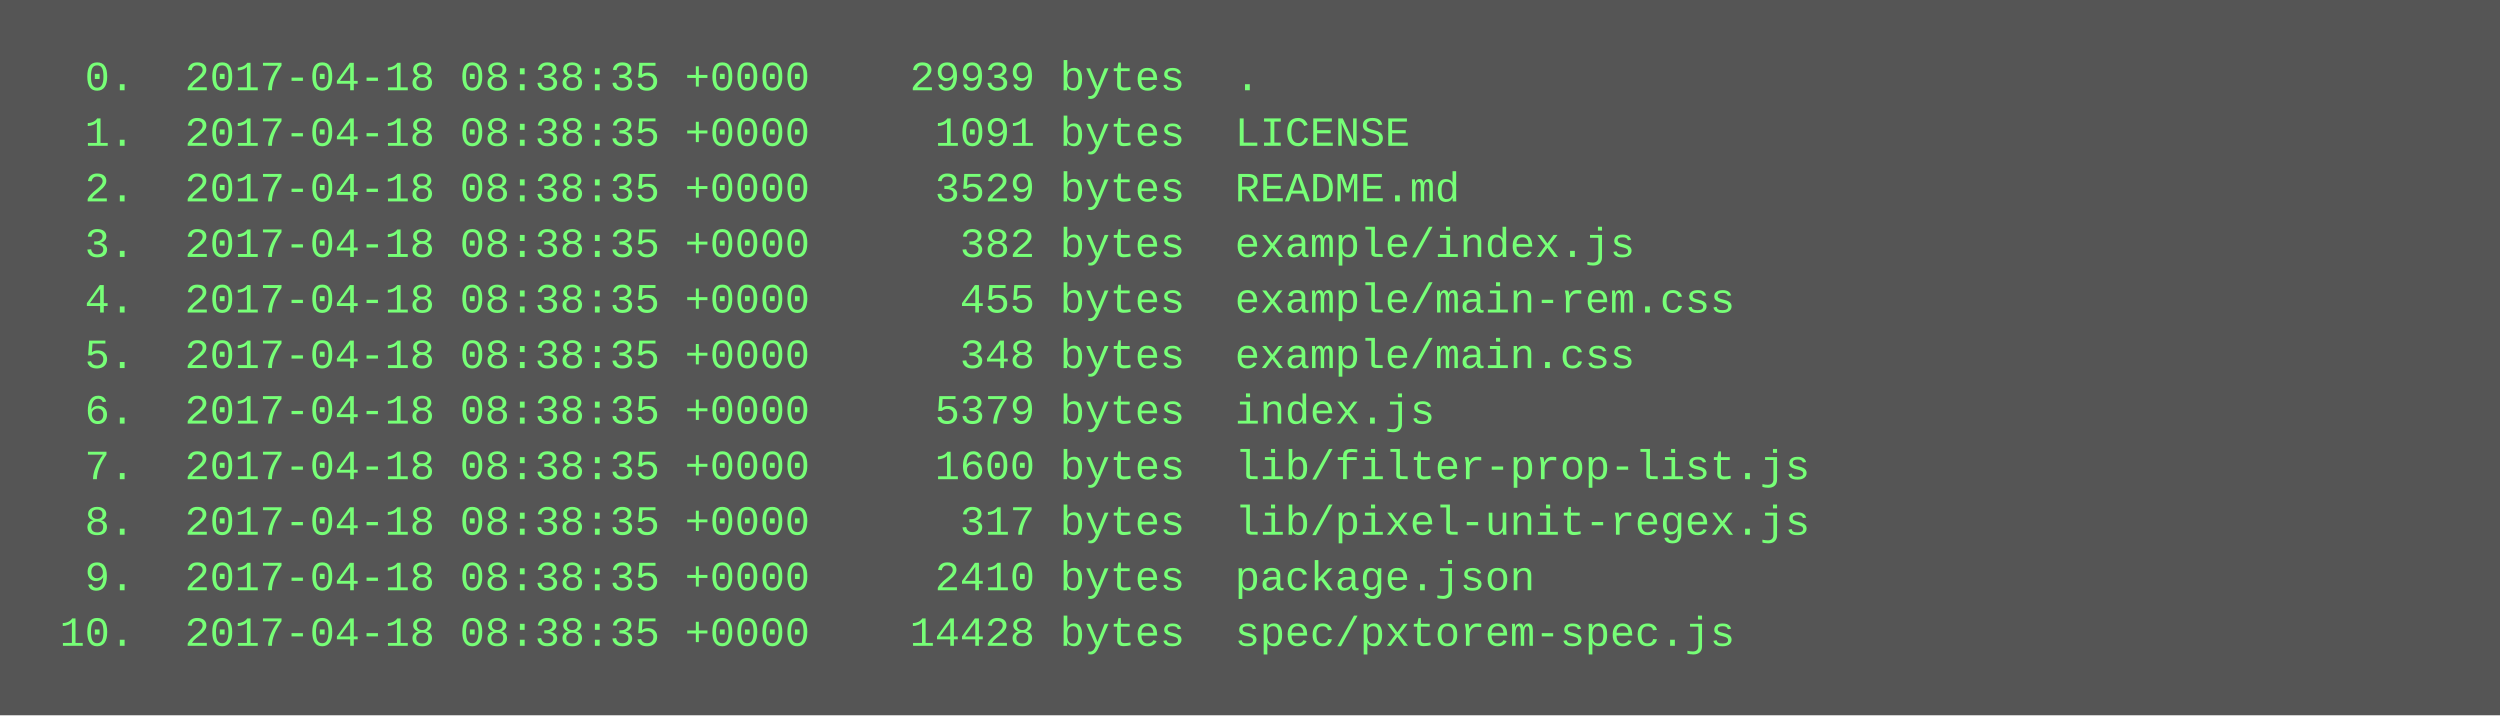
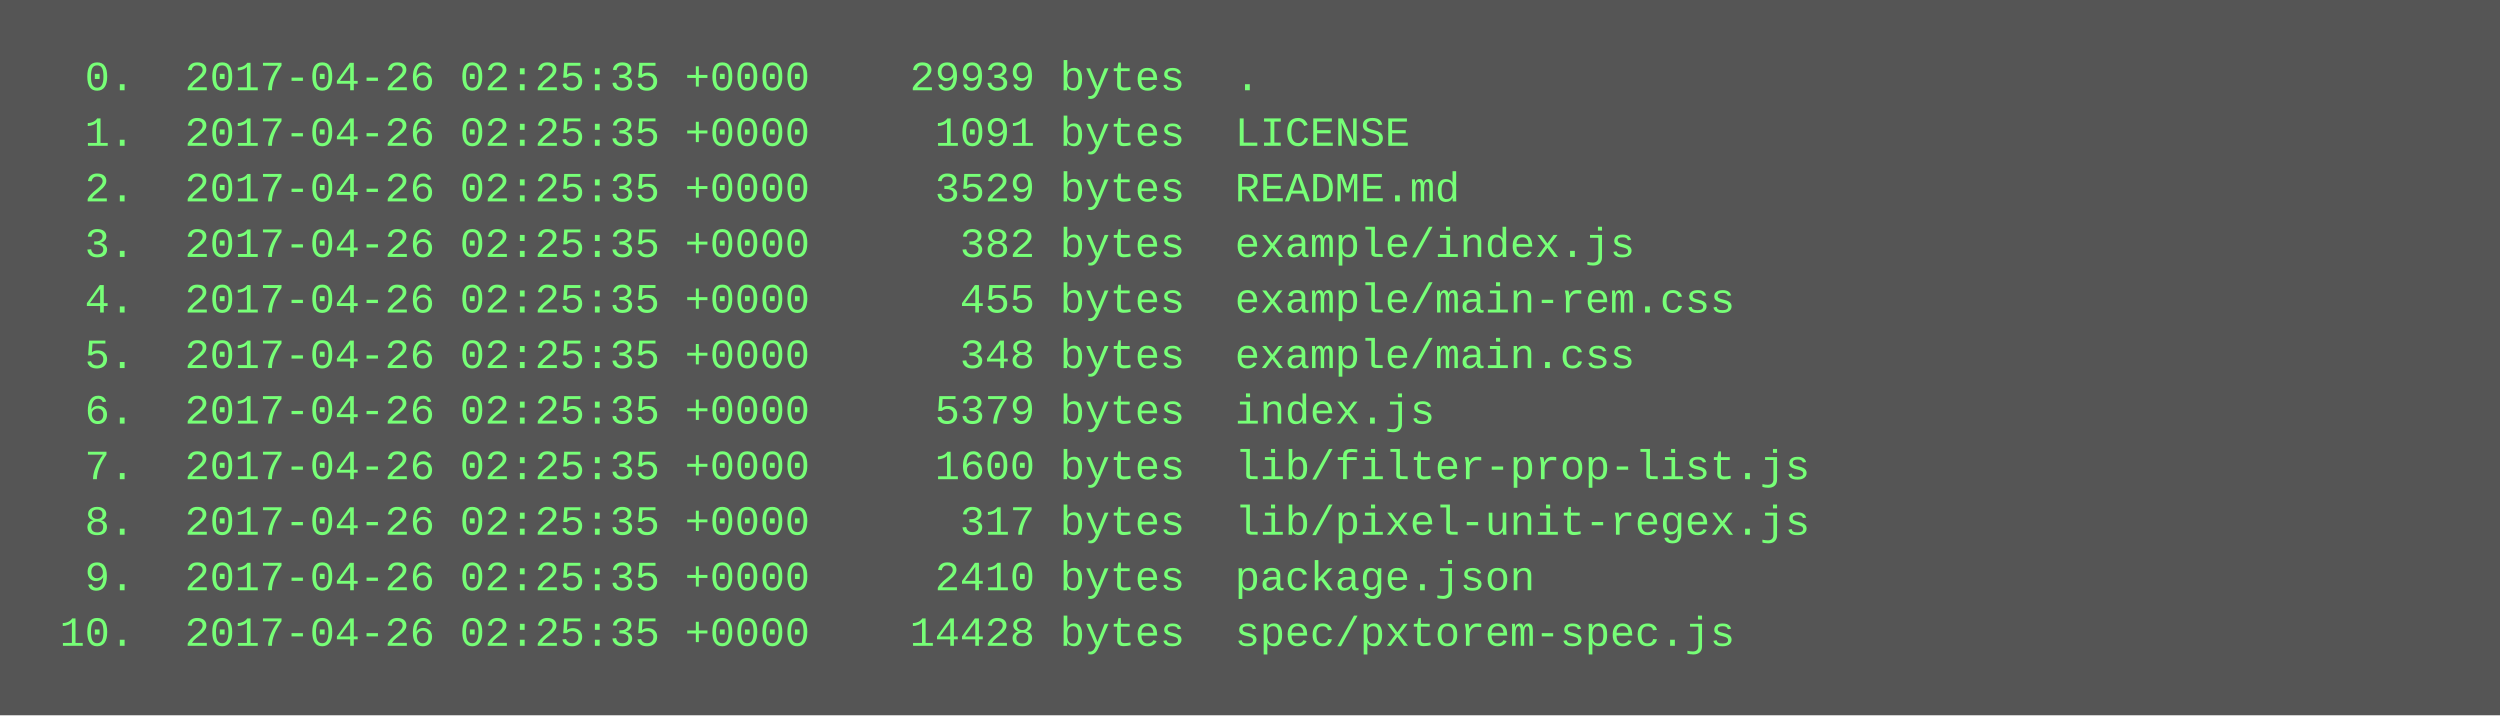
<svg xmlns="http://www.w3.org/2000/svg" height="206" width="720">
  <rect height="206" fill="#555" width="720" />
  <text fill="#7f7" font-family="Courier New" font-size="12" xml:space="preserve">
-     <tspan x="10" y="26">  0.  2017-04-18 08:38:35 +0000    29939 bytes  .</tspan>
-     <tspan x="10" y="42">  1.  2017-04-18 08:38:35 +0000     1091 bytes  LICENSE</tspan>
-     <tspan x="10" y="58">  2.  2017-04-18 08:38:35 +0000     3529 bytes  README.md</tspan>
-     <tspan x="10" y="74">  3.  2017-04-18 08:38:35 +0000      382 bytes  example/index.js</tspan>
-     <tspan x="10" y="90">  4.  2017-04-18 08:38:35 +0000      455 bytes  example/main-rem.css</tspan>
-     <tspan x="10" y="106">  5.  2017-04-18 08:38:35 +0000      348 bytes  example/main.css</tspan>
-     <tspan x="10" y="122">  6.  2017-04-18 08:38:35 +0000     5379 bytes  index.js</tspan>
-     <tspan x="10" y="138">  7.  2017-04-18 08:38:35 +0000     1600 bytes  lib/filter-prop-list.js</tspan>
-     <tspan x="10" y="154">  8.  2017-04-18 08:38:35 +0000      317 bytes  lib/pixel-unit-regex.js</tspan>
-     <tspan x="10" y="170">  9.  2017-04-18 08:38:35 +0000     2410 bytes  package.json</tspan>
-     <tspan x="10" y="186"> 10.  2017-04-18 08:38:35 +0000    14428 bytes  spec/pxtorem-spec.js</tspan>
+     <tspan x="10" y="26">  0.  2017-04-26 02:25:35 +0000    29939 bytes  .</tspan>
+     <tspan x="10" y="42">  1.  2017-04-26 02:25:35 +0000     1091 bytes  LICENSE</tspan>
+     <tspan x="10" y="58">  2.  2017-04-26 02:25:35 +0000     3529 bytes  README.md</tspan>
+     <tspan x="10" y="74">  3.  2017-04-26 02:25:35 +0000      382 bytes  example/index.js</tspan>
+     <tspan x="10" y="90">  4.  2017-04-26 02:25:35 +0000      455 bytes  example/main-rem.css</tspan>
+     <tspan x="10" y="106">  5.  2017-04-26 02:25:35 +0000      348 bytes  example/main.css</tspan>
+     <tspan x="10" y="122">  6.  2017-04-26 02:25:35 +0000     5379 bytes  index.js</tspan>
+     <tspan x="10" y="138">  7.  2017-04-26 02:25:35 +0000     1600 bytes  lib/filter-prop-list.js</tspan>
+     <tspan x="10" y="154">  8.  2017-04-26 02:25:35 +0000      317 bytes  lib/pixel-unit-regex.js</tspan>
+     <tspan x="10" y="170">  9.  2017-04-26 02:25:35 +0000     2410 bytes  package.json</tspan>
+     <tspan x="10" y="186"> 10.  2017-04-26 02:25:35 +0000    14428 bytes  spec/pxtorem-spec.js</tspan>
  </text>
</svg>
